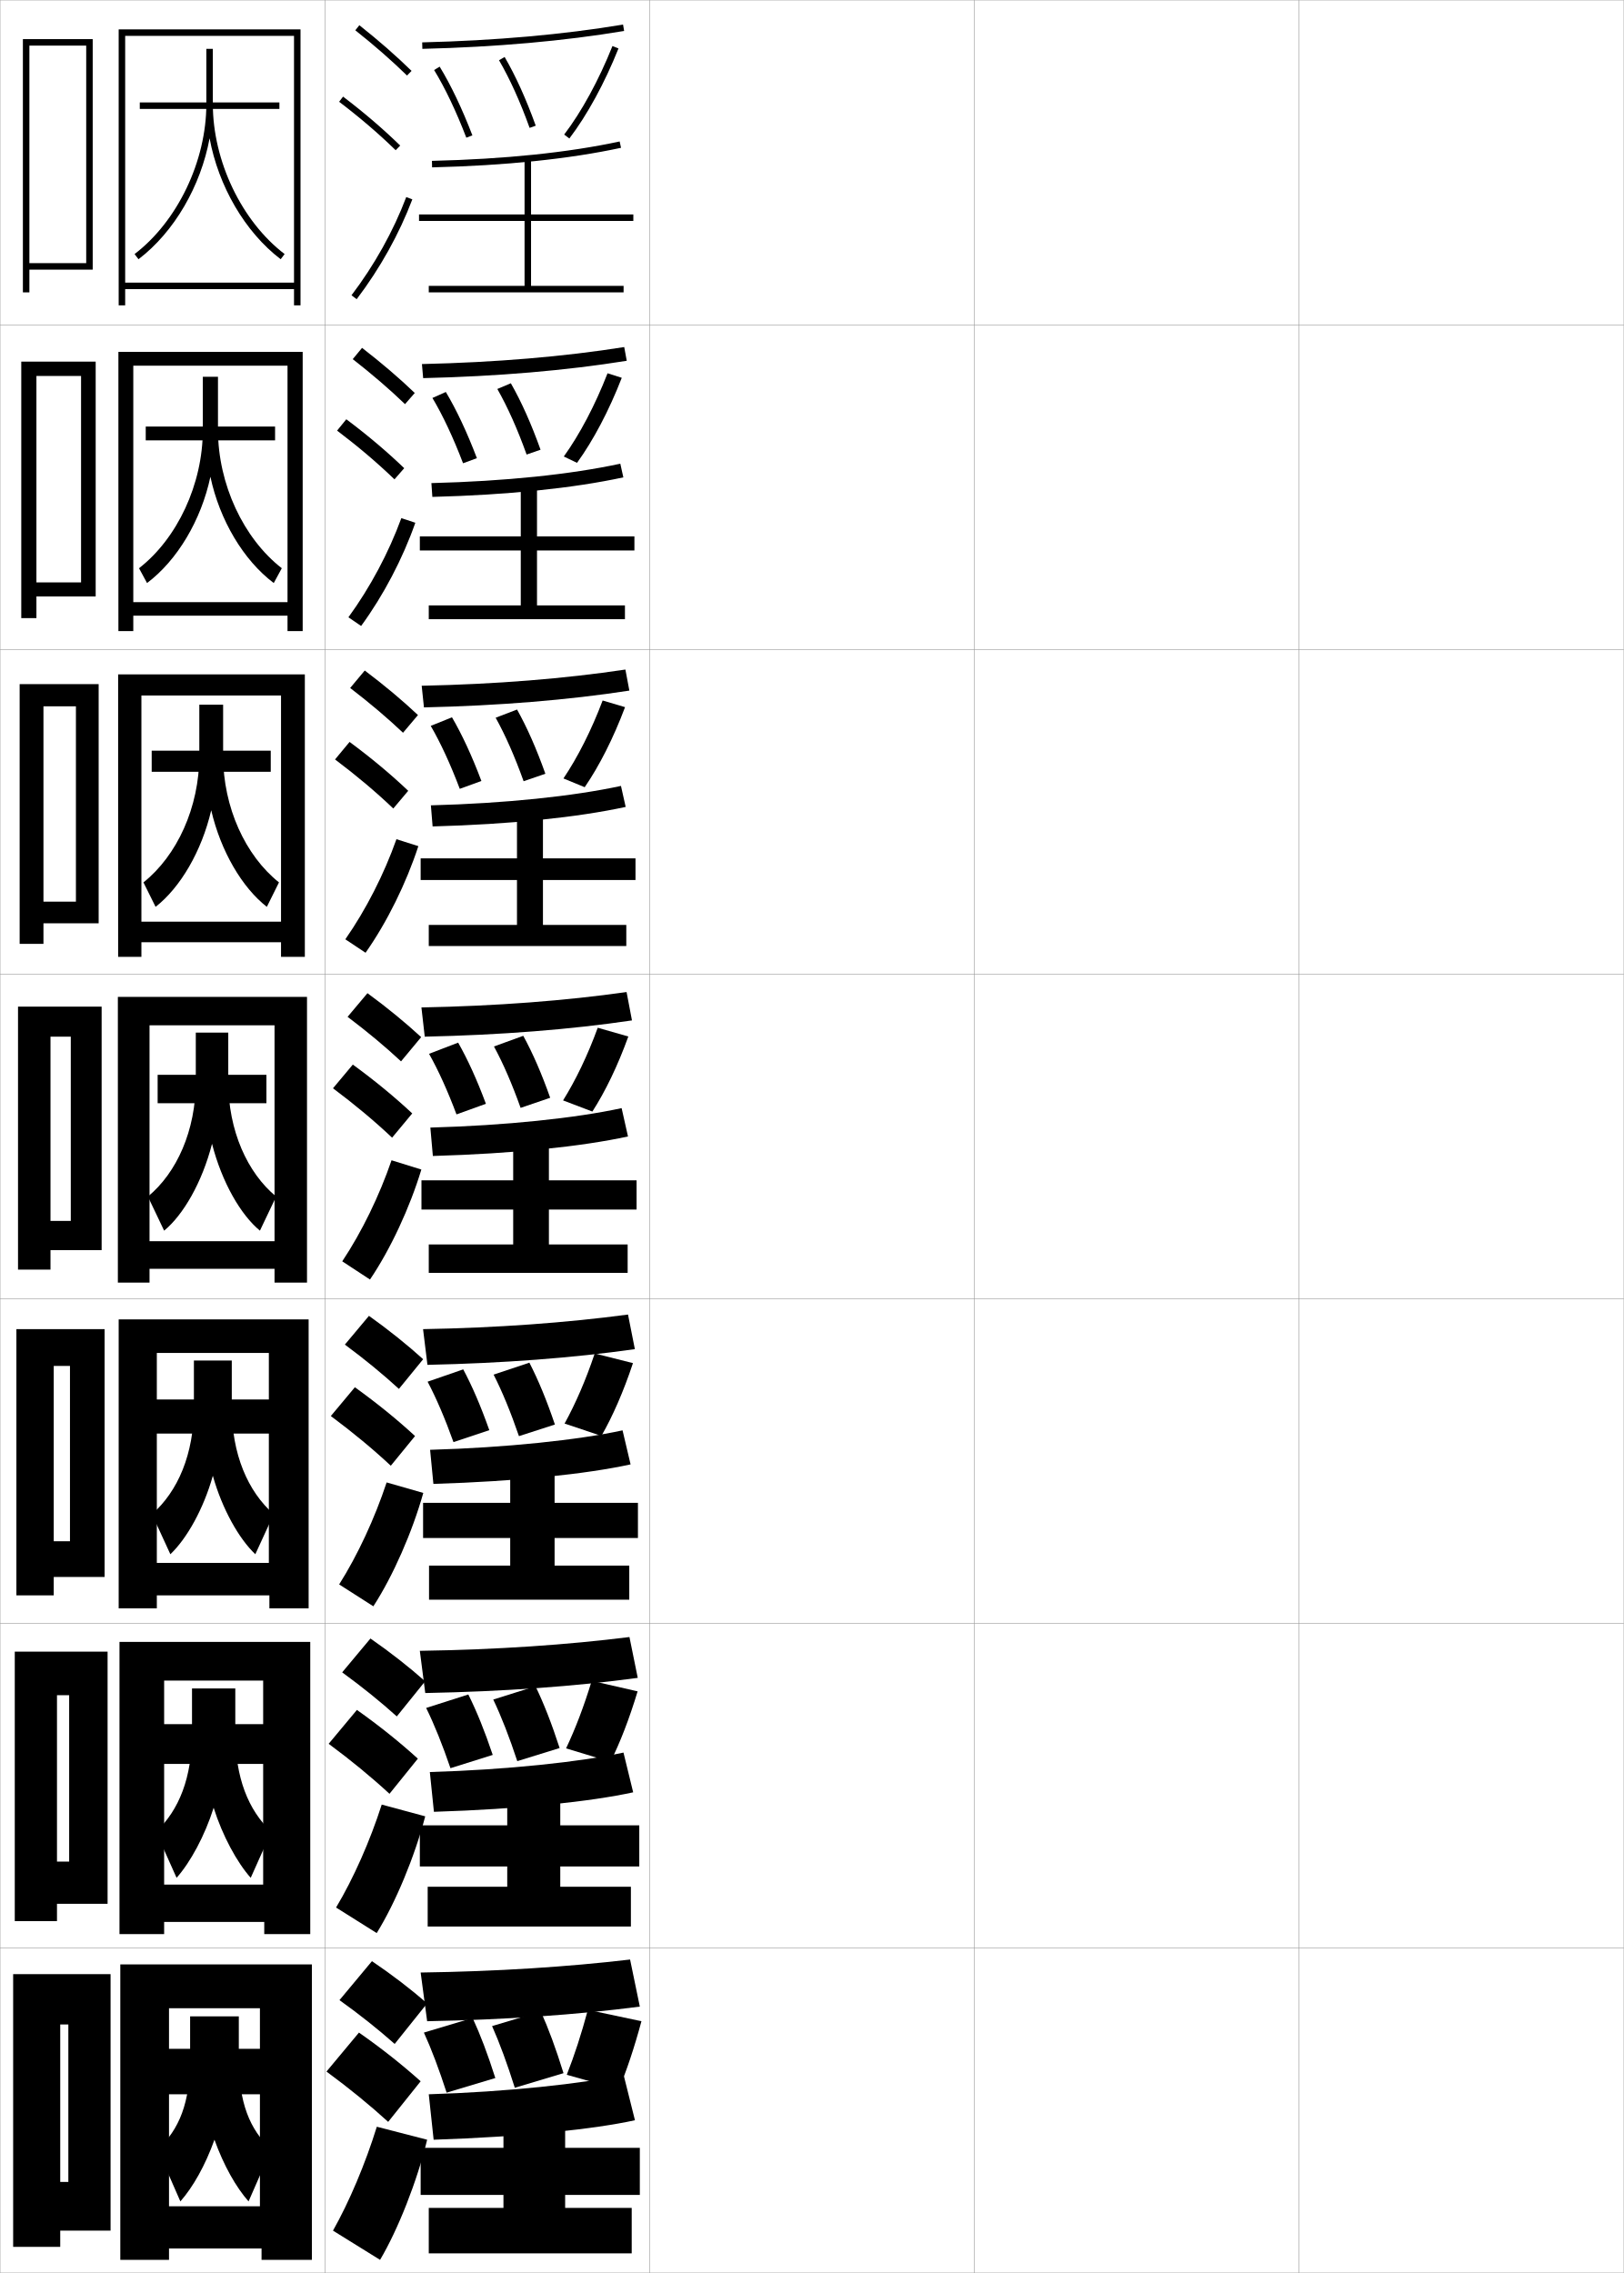
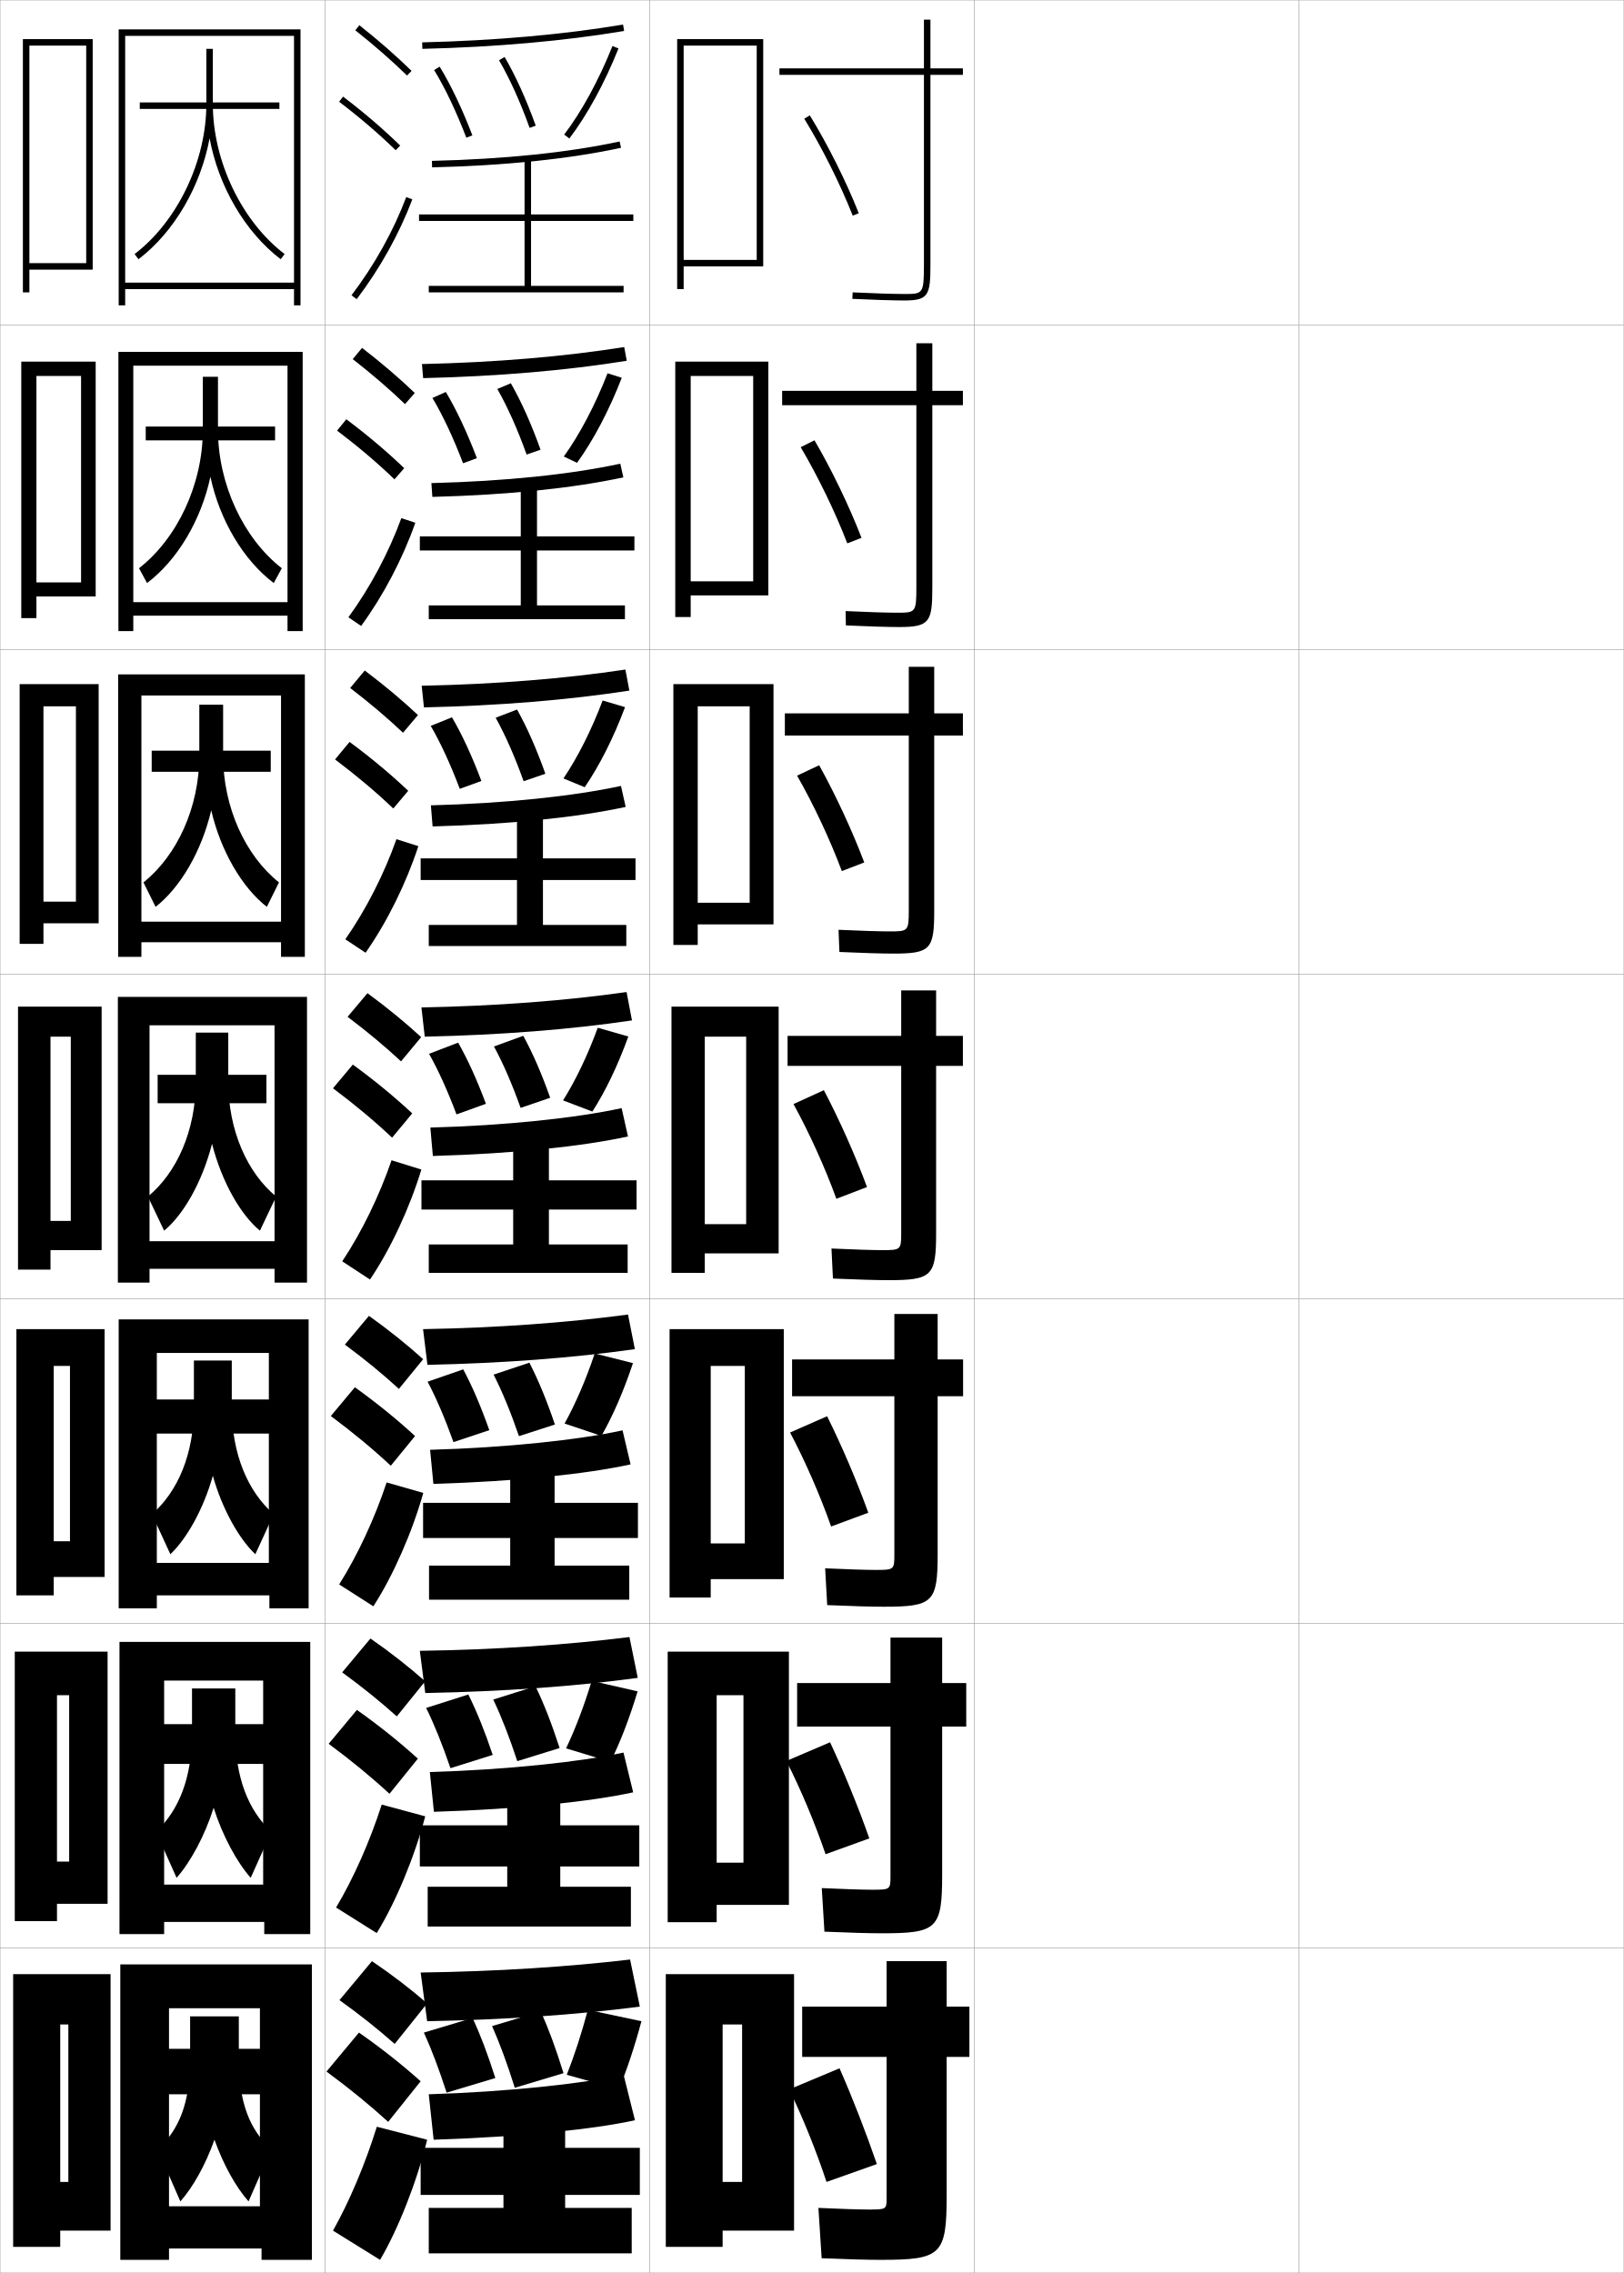
<svg xmlns="http://www.w3.org/2000/svg" width="500.1" height="700.1" viewBox="0 0 500.1 700.1" overflow="visible" enable-background="new 0 0 500.1 700.1" xml:space="preserve">
  <g id="glyphs">
    <g>
      <rect x="0.05" y="0.05" fill="none" stroke="#999999" stroke-width="0.1" width="100" height="100" />
      <rect x="0.05" y="100.05" fill="none" stroke="#999999" stroke-width="0.1" width="100" height="100" />
      <rect x="0.05" y="200.05" fill="none" stroke="#999999" stroke-width="0.1" width="100" height="100" />
      <rect x="0.05" y="300.05" fill="none" stroke="#999999" stroke-width="0.1" width="100" height="100" />
      <rect x="0.05" y="400.05" fill="none" stroke="#999999" stroke-width="0.1" width="100" height="100" />
      <rect x="0.05" y="500.05" fill="none" stroke="#999999" stroke-width="0.1" width="100" height="100" />
      <rect x="0.05" y="600.05" fill="none" stroke="#999999" stroke-width="0.1" width="100" height="100" />
      <rect x="100.05" y="0.05" fill="none" stroke="#999999" stroke-width="0.1" width="100" height="100" />
      <rect x="100.05" y="100.05" fill="none" stroke="#999999" stroke-width="0.1" width="100" height="100" />
      <rect x="100.05" y="200.05" fill="none" stroke="#999999" stroke-width="0.1" width="100" height="100" />
      <rect x="100.05" y="300.05" fill="none" stroke="#999999" stroke-width="0.1" width="100" height="100" />
      <rect x="100.05" y="400.05" fill="none" stroke="#999999" stroke-width="0.1" width="100" height="100" />
      <rect x="100.05" y="500.05" fill="none" stroke="#999999" stroke-width="0.1" width="100" height="100" />
      <rect x="100.05" y="600.05" fill="none" stroke="#999999" stroke-width="0.1" width="100" height="100" />
      <rect x="200.05" y="0.05" fill="none" stroke="#999999" stroke-width="0.1" width="100" height="100" />
      <rect x="200.05" y="100.05" fill="none" stroke="#999999" stroke-width="0.1" width="100" height="100" />
      <rect x="200.05" y="200.05" fill="none" stroke="#999999" stroke-width="0.1" width="100" height="100" />
      <rect x="200.05" y="300.05" fill="none" stroke="#999999" stroke-width="0.1" width="100" height="100" />
      <rect x="200.05" y="400.05" fill="none" stroke="#999999" stroke-width="0.1" width="100" height="100" />
      <rect x="200.05" y="500.05" fill="none" stroke="#999999" stroke-width="0.1" width="100" height="100" />
      <rect x="200.05" y="600.05" fill="none" stroke="#999999" stroke-width="0.1" width="100" height="100" />
      <rect x="300.05" y="0.05" fill="none" stroke="#999999" stroke-width="0.1" width="100" height="100" />
      <rect x="300.05" y="100.05" fill="none" stroke="#999999" stroke-width="0.1" width="100" height="100" />
      <rect x="300.05" y="200.05" fill="none" stroke="#999999" stroke-width="0.1" width="100" height="100" />
      <rect x="300.05" y="300.05" fill="none" stroke="#999999" stroke-width="0.1" width="100" height="100" />
      <rect x="300.05" y="400.05" fill="none" stroke="#999999" stroke-width="0.1" width="100" height="100" />
      <rect x="300.05" y="500.05" fill="none" stroke="#999999" stroke-width="0.1" width="100" height="100" />
      <rect x="300.05" y="600.05" fill="none" stroke="#999999" stroke-width="0.1" width="100" height="100" />
      <rect x="400.05" y="0.05" fill="none" stroke="#999999" stroke-width="0.1" width="100" height="100" />
      <rect x="400.05" y="100.05" fill="none" stroke="#999999" stroke-width="0.1" width="100" height="100" />
      <rect x="400.05" y="200.05" fill="none" stroke="#999999" stroke-width="0.1" width="100" height="100" />
      <rect x="400.05" y="300.05" fill="none" stroke="#999999" stroke-width="0.1" width="100" height="100" />
      <rect x="400.05" y="400.05" fill="none" stroke="#999999" stroke-width="0.1" width="100" height="100" />
      <rect x="400.05" y="500.05" fill="none" stroke="#999999" stroke-width="0.1" width="100" height="100" />
      <rect x="400.05" y="600.05" fill="none" stroke="#999999" stroke-width="0.1" width="100" height="100" />
    </g>
    <g>
      <polygon points="9.05,81.05 9.05,83.05 28.55,83.05 28.55,12.05 7.05,12.05       7.05,90.05 9.05,90.05 9.05,14.05 26.55,14.05 26.55,81.05 " />
      <polygon points="11.216,179.383 11.216,183.716 29.466,183.716 29.466,111.383       6.55,111.383 6.55,190.383 11.216,190.383 11.216,115.8 24.966,115.8       24.966,179.383 " />
      <polygon points="13.383,277.716 13.383,284.383 30.383,284.383 30.383,210.716       6.05,210.716 6.05,290.716 13.383,290.716 13.383,217.55 23.383,217.55       23.383,277.716 " />
      <polygon points="21.8,376.05 15.55,376.05 15.55,385.05 31.3,385.05       31.3,310.05 5.55,310.05 5.55,391.05 15.55,391.05 15.55,319.3       21.8,319.3 " />
      <polygon points="21.549,474.716 16.549,474.716 16.549,485.716 32.216,485.716       32.216,409.383 5.05,409.383 5.05,491.383 16.549,491.383 16.549,420.717       21.549,420.717 " />
      <polygon points="21.3,573.383 17.55,573.383 17.55,586.383 33.133,586.383       33.133,508.717 4.55,508.717 4.55,591.717 17.55,591.717 17.55,522.133       21.3,522.133 " />
      <polygon points="21.05,672.05 18.55,672.05 18.55,687.05 34.05,687.05       34.05,608.05 4.05,608.05 4.05,692.05 18.55,692.05 18.55,623.55       21.05,623.55 " />
    </g>
    <g>
      <polygon points="80.05,679.55 52.05,679.55 52.05,692.55 80.55,692.55       80.55,696.05 96.05,696.05 96.05,605.05 37.05,605.05 37.05,696.05       52.05,696.05 52.05,618.55 80.05,618.55 " />
      <rect x="50.55" y="631.05" width="31" height="14" />
      <path d="M66.05,659.05c2.87,8.004,6.66,14.644,10.5,19l7-16      c-6.671-6.163-10-14.363-10-28v-13h-15v13c0,13.637-3.329,21.837-10,28l7,16      C59.39,673.693,63.18,667.054,66.05,659.05z" />
    </g>
    <g>
      <polygon points="90.55,11.05 38.55,11.05 38.55,94.05 36.55,94.05       36.55,9.05 92.55,9.05 92.55,94.05 90.55,94.05 90.55,89.05       38.55,89.05 38.55,87.05 90.55,87.05 " />
      <rect x="43.05" y="31.55" width="43" height="2" />
      <path d="M87.655,78.255l-1.211,1.59C75.391,71.421,67.272,57.281,64.55,42.597      C61.827,57.281,53.709,71.421,42.655,79.845l-1.211-1.59      c13.222-10.078,22.105-28.646,22.105-46.205v-17h2v17      C65.55,49.608,74.434,68.177,87.655,78.255z" />
    </g>
    <g>
      <g>
        <polygon points="88.55,185.466 88.55,112.633 41.05,112.633 41.05,194.383        36.466,194.383 36.466,108.383 93.217,108.383 93.217,194.383 88.55,194.383        88.55,189.633 41.05,189.633 41.05,185.466 " />
        <rect x="44.883" y="131.383" width="39.833" height="4.25" />
        <path d="M86.786,175.02L84.312,179.58c-9.326-7.009-16.676-19.384-19.513-32.736       c-2.837,13.353-10.187,25.727-19.514,32.736L42.812,175.02       c11.771-9.155,19.653-25.86,19.653-42.637v-16.333h4.667v16.333       C67.133,149.159,75.017,165.864,86.786,175.02z" />
      </g>
      <g>
        <polygon points="86.55,283.883 86.55,214.216 43.55,214.216 43.55,294.717        36.383,294.717 36.383,207.716 93.883,207.716 93.883,294.717 86.55,294.717        86.55,290.216 43.55,290.216 43.55,283.883 " />
        <rect x="46.716" y="231.216" width="36.667" height="6.5" />
        <path d="M85.918,271.785l-3.737,7.53c-7.6-5.92-14.18-17.103-17.131-29.743       c-2.951,12.641-9.532,23.823-17.132,29.743l-3.737-7.53       c10.318-8.232,17.202-23.074,17.202-39.068v-15.667h7.333v15.667       C68.716,248.71,75.6,263.552,85.918,271.785z" />
      </g>
      <g>
        <polygon points="84.55,382.3 46.05,382.3 46.05,390.8 84.55,390.8        84.55,395.05 94.55,395.05 94.55,307.05 36.3,307.05 36.3,395.05        46.05,395.05 46.05,315.8 84.55,315.8 " />
        <rect x="48.55" y="331.05" width="33.5" height="8.75" />
        <path d="M70.3,318.05v15c0,15.212,5.884,28.19,14.75,35.5l-5,10.5       c-5.873-4.831-11.685-14.821-14.75-26.75c-3.065,11.929-8.877,21.919-14.75,26.75l-5-10.5       c8.866-7.31,14.75-20.288,14.75-35.5v-15H70.3z" />
      </g>
      <g>
        <polygon points="82.8,481.383 48.3,481.383 48.3,491.384 82.967,491.384        82.967,495.383 95.05,495.383 95.05,406.383 36.55,406.383 36.55,495.383        48.3,495.383 48.3,416.716 82.8,416.716 " />
        <rect x="47.966" y="431.05" width="35.167" height="10.5" />
        <path d="M71.383,419.05v14.334c0,14.527,4.931,25.977,12.917,32.999l-5.667,12.333       c-5.05-4.789-10.188-13.878-13.083-24.166       c-2.896,10.288-8.033,19.377-13.083,24.166l-5.667-12.333       c7.986-7.022,12.917-18.472,12.917-32.999v-14.334H71.383z" />
      </g>
      <g>
        <polygon points="81.049,580.466 50.55,580.466 50.55,591.967 81.383,591.967        81.383,595.716 95.55,595.716 95.55,505.716 36.799,505.716 36.799,595.716        50.55,595.716 50.55,517.633 81.049,517.633 " />
        <rect x="47.383" y="531.05" width="36.834" height="12.25" />
        <path d="M72.467,520.05v13.667c0,13.844,3.978,23.763,11.083,30.499l-6.333,14.167       c-4.228-4.749-8.69-12.936-11.417-21.583       c-2.727,8.647-7.189,16.834-11.417,21.583l-6.333-14.167       c7.105-6.736,11.083-16.655,11.083-30.499v-13.667H72.467z" />
      </g>
    </g>
    <g>
      <g>
        <path d="M104.55,616.05c6.32,4.532,11.996,9.057,17,13.5l10-12.5       c-4.965-4.321-10.732-8.76-17-13L104.55,616.05z" />
        <path d="M119.55,653.55l10-12.5c-5.549-4.986-11.995-10.107-19-15l-10,12       C107.614,643.254,113.958,648.448,119.55,653.55z" />
        <path d="M131.55,659.05c-3.076,12.774-8.981,27.693-14.5,37l-14.5-9       c4.979-8.802,9.985-20.634,13.5-32L131.55,659.05z" />
      </g>
      <g>
        <path d="M105.382,515.097c6.25,4.557,11.873,9.108,16.82,13.572l8.733-10.821       c-4.923-4.371-10.631-8.858-16.846-13.179L105.382,515.097z" />
        <path d="M119.953,552.502l8.733-10.821c-5.504-5.014-11.835-10.104-18.766-15.014       l-8.702,10.433C108.188,542.26,114.423,547.401,119.953,552.502z" />
        <path d="M130.956,559.442c-3.235,12.42-9.144,26.625-14.94,35.958L103.5,587.532       c5.327-8.887,10.471-20.49,14.06-31.708L130.956,559.442z" />
      </g>
      <g>
        <path d="M106.215,414.144c6.18,4.581,11.75,9.159,16.641,13.645l7.466-9.144       c-4.882-4.419-10.53-8.956-16.693-13.356L106.215,414.144z" />
        <path d="M120.356,451.455l7.466-9.144c-5.459-5.041-11.674-10.1-18.531-15.027       l-7.404,8.864C108.762,441.267,114.888,446.355,120.356,451.455z" />
        <path d="M130.362,459.834c-3.393,12.067-9.306,25.558-15.38,34.918l-10.531-6.737       c5.677-8.973,10.958-20.347,14.621-31.416L130.362,459.834z" />
      </g>
      <g>
        <path d="M107.048,313.19c6.11,4.605,11.627,9.211,16.461,13.717l6.199-7.465       c-4.84-4.469-10.428-9.055-16.539-13.535L107.048,313.19z" />
        <path d="M120.759,350.407l6.199-7.465c-5.414-5.068-11.515-10.096-18.297-15.041       l-6.105,7.297C109.335,340.272,115.354,345.31,120.759,350.407z" />
        <path d="M129.768,360.227c-3.552,11.714-9.468,24.489-15.819,33.876l-8.547-5.605       c6.025-9.058,11.443-20.203,15.181-31.124L129.768,360.227z" />
      </g>
      <g>
        <path d="M107.841,211.904c6.041,4.629,11.504,9.262,16.282,13.788l4.599-5.453       c-4.798-4.518-10.326-9.152-16.385-13.713L107.841,211.904z" />
        <path d="M121.123,249.026l4.598-5.454c-5.369-5.095-11.354-10.091-18.062-15.054       l-4.474,5.394C109.869,238.945,115.779,243.931,121.123,249.026z" />
        <path d="M106.352,289.313c6.374-9.144,11.93-20.061,15.741-30.833l6.748,2.138       c-3.71,11.36-9.629,23.422-16.259,32.834L106.352,289.313z" />
      </g>
      <g>
        <path d="M108.635,110.619c5.97,4.653,11.38,9.312,16.102,13.86l2.999-3.441       c-4.756-4.567-10.225-9.251-16.231-13.891L108.635,110.619z" />
        <path d="M121.487,147.646l2.998-3.443c-5.324-5.123-11.194-10.087-17.828-15.066       l-2.842,3.492C110.403,137.619,116.206,142.552,121.487,147.646z" />
        <path d="M107.302,190.129c6.723-9.229,12.416-19.917,16.301-30.541l4.309,1.423       c-3.868,11.006-9.791,22.354-16.699,31.792L107.302,190.129z" />
      </g>
      <g>
        <path d="M109.429,9.333c5.9,4.677,11.257,9.363,15.922,13.932l1.398-1.43       C122.035,17.219,116.625,12.485,110.671,7.767L109.429,9.333z" />
        <path d="M104.444,31.345c6.493,4.947,12.188,9.828,17.407,14.921l1.396-1.432       c-5.278-5.149-11.033-10.083-17.593-15.079L104.444,31.345z" />
        <path d="M108.253,90.945l1.594,1.209c7.186-9.465,13.112-20.099,17.139-30.751       l-1.871-0.707C121.155,71.171,115.324,81.631,108.253,90.945z" />
      </g>
    </g>
    <g>
      <path d="M197.05,618.05l-3-14.5c-19.167,2.247-40.867,3.677-64.5,4l2,15      C155.539,622.092,177.576,620.578,197.05,618.05z" />
      <path d="M152.55,640.05c-2.403-7.538-4.603-13.312-7-18.5l-15,4.5      c2.328,5.097,4.7,11.39,7,18.5L152.55,640.05z" />
      <path d="M173.55,638.55c-2.403-7.741-4.603-13.673-7-19l-15,4.5      c2.328,5.234,4.7,11.698,7,19L173.55,638.55z" />
      <path d="M190.55,643.55c2.392-5.669,4.753-12.671,7-21l-16.5-3.5      c-2.036,7.558-4.137,14.005-6.5,20L190.55,643.55z" />
      <path d="M132.05,645.05l1.5,14c27.267-0.882,49.656-3.283,62-6l-3.5-14      C179.674,641.773,156.072,644.323,132.05,645.05z" />
      <polygon points="197.05,676.05 197.05,661.55 174.05,661.55 174.05,648.05       155.05,648.05 155.05,661.55 129.55,661.55 129.55,676.05 155.05,676.05       155.05,680.05 132.05,680.05 132.05,694.05 194.55,694.05 194.55,680.05       174.05,680.05 174.05,676.05 " />
    </g>
    <g>
      <path d="M196.411,516.797l-2.555-12.578c-19.037,2.387-40.588,3.886-64.56,4.247      l1.675,13C155.255,520.991,177.103,519.421,196.411,516.797z" />
      <path d="M151.749,540.524c-2.531-7.525-4.945-13.442-7.516-18.611l-12.987,4.146      c2.5,5.076,5.049,11.406,7.484,18.555L151.749,540.524z" />
      <path d="M172.349,538.407c-2.495-7.688-4.865-13.705-7.432-19.028l-13.007,4.094      c2.497,5.229,5.001,11.671,7.402,18.972L172.349,538.407z" />
      <path d="M188.011,542.656c2.912-5.821,5.776-13.149,8.358-21.706l-14.14-3.234      c-2.395,7.886-5.024,14.725-7.892,20.794L188.011,542.656z" />
      <path d="M132.379,545.8l1.258,12.25c26.488-0.826,48.41-3.165,61.365-6.004      l-2.987-12.242C179.053,542.645,156.143,545.104,132.379,545.8z" />
      <polygon points="196.883,574.883 196.883,562.216 172.55,562.216 172.55,548.216       156.216,548.216 156.216,562.216 129.3,562.216 129.3,574.883 156.216,574.883       156.216,581.133 131.716,581.133 131.716,593.383 194.3,593.383 194.3,581.133       172.55,581.133 172.55,574.883 " />
    </g>
    <g>
      <path d="M195.521,415.545l-2.109-10.657c-18.906,2.525-40.31,4.095-63.12,4.495      l1.349,11C154.721,419.891,176.38,418.264,195.521,415.545z" />
      <path d="M150.697,440.5c-2.658-7.513-5.288-13.572-8.031-18.724l-10.976,3.794      c2.673,5.056,5.397,11.422,7.969,18.609L150.697,440.5z" />
      <path d="M170.898,438.766c-2.586-7.634-5.127-13.737-7.864-19.058l-11.014,3.688      c2.666,5.223,5.303,11.644,7.804,18.943L170.898,438.766z" />
      <path d="M185.222,442.264c3.432-5.974,6.799-13.629,9.717-22.413l-11.78-2.968      c-2.752,8.214-5.911,15.443-9.283,21.588L185.222,442.264z" />
      <path d="M132.459,446.55l1.016,10.5c25.71-0.77,47.162-3.046,60.729-6.008      l-2.474-10.484C178.183,443.515,155.964,445.885,132.459,446.55z" />
      <polygon points="196.467,473.717 196.467,462.883 170.8,462.883 170.8,448.383       157.133,448.383 157.133,462.883 130.3,462.883 130.3,473.717 157.133,473.717       157.133,482.217 132.133,482.217 132.133,492.717 193.8,492.717 193.8,482.217       170.8,482.217 170.8,473.717 " />
    </g>
    <g>
      <g>
        <path d="M130.025,13.05l0.049,2c22.759-0.561,43.665-2.415,62.142-5.514       l-0.332-1.973C173.502,10.646,152.689,12.493,130.025,13.05z" />
        <path d="M133.696,21.571c3.369,5.506,6.8,12.711,9.92,20.837l1.867-0.717       c-3.163-8.237-6.649-15.556-10.08-21.163L133.696,21.571z" />
        <path d="M153.686,18.553c3.346,5.751,6.517,12.761,9.423,20.836l1.883-0.678       c-2.948-8.188-6.17-15.309-9.577-21.164L153.686,18.553z" />
        <path d="M173.754,41.444l1.592,1.211c5.505-7.232,10.879-17.082,15.133-27.734       l-1.857-0.742C184.433,24.668,179.152,34.351,173.754,41.444z" />
        <path d="M133.025,49.55l0.049,2c22.597-0.546,42.173-2.571,58.187-6.022       l-0.422-1.955C174.948,46.997,155.497,49.008,133.025,49.55z" />
        <polygon points="195.05,68.05 195.05,66.05 163.55,66.05 163.55,49.05        161.55,49.05 161.55,66.05 129.05,66.05 129.05,68.05 161.55,68.05        161.55,88.05 132.05,88.05 132.05,90.05 192.05,90.05 192.05,88.05        163.55,88.05 163.55,68.05 " />
      </g>
      <g>
        <path d="M193.021,111.122l-0.776-4.227c-18.514,2.943-39.474,4.721-62.299,5.238       l0.374,4.333C153.284,115.923,174.378,114.125,193.021,111.122z" />
        <path d="M146.871,141.119c-3.037-7.992-6.31-14.938-9.569-20.387l-4.125,1.842       c3.194,5.349,6.448,12.287,9.431,20.113L146.871,141.119z" />
        <path d="M166.476,138.515c-2.858-7.984-5.91-14.795-9.149-20.472l-4.16,1.766       c3.175,5.572,6.212,12.378,9.017,20.195L166.476,138.515z" />
        <path d="M177.708,142.56c4.987-6.863,9.86-16.091,13.78-26.196l-4.378-1.395       c-3.83,9.84-8.579,18.835-13.47,25.637L177.708,142.56z" />
        <path d="M132.862,148.799l0.291,4.25c23.375-0.602,43.42-2.69,58.822-6.019       l-0.935-4.212C175.736,146.126,155.593,148.227,132.862,148.799z" />
        <polygon points="195.383,169.55 195.383,165.216 165.383,165.216 165.383,148.883        160.383,148.883 160.383,165.216 129.299,165.216 129.299,169.55 160.383,169.55        160.383,186.466 132.049,186.466 132.049,190.716 192.466,190.716 192.466,186.466        165.383,186.466 165.383,169.55 " />
      </g>
      <g>
        <path d="M193.827,212.708l-1.22-6.482c-18.644,2.804-39.752,4.512-62.739,4.991       l0.699,6.667C153.735,217.356,175.018,215.616,193.827,212.708z" />
        <path d="M148.258,240.547c-2.911-7.746-5.971-14.319-9.058-19.611l-6.544,2.641       c3.021,5.193,6.097,11.863,8.942,19.389L148.258,240.547z" />
        <path d="M167.961,238.319c-2.768-7.782-5.65-14.282-8.723-19.778l-6.59,2.524       c3.004,5.395,5.908,11.997,8.611,19.555L167.961,238.319z" />
        <path d="M180.07,242.465c4.469-6.494,8.841-15.099,12.428-24.658l-6.899-2.048       c-3.47,9.19-7.688,17.499-12.072,24.009L180.07,242.465z" />
        <path d="M132.701,248.05l0.532,6.5c24.153-0.658,44.667-2.809,59.458-6.015       l-1.448-6.469C176.524,245.256,155.688,247.446,132.701,248.05z" />
        <polygon points="195.716,271.05 195.716,264.383 167.216,264.383 167.216,248.716        159.217,248.716 159.217,264.383 129.55,264.383 129.55,271.05 159.217,271.05        159.217,284.883 132.05,284.883 132.05,291.383 192.883,291.383 192.883,284.883        167.216,284.883 167.216,271.05 " />
      </g>
      <g>
        <path d="M194.632,314.293l-1.664-8.736c-18.775,2.665-40.031,4.304-63.18,4.743       l1.023,9C154.187,318.79,175.657,317.106,194.632,314.293z" />
        <path d="M149.646,339.975c-2.785-7.5-5.631-13.701-8.547-18.835l-8.963,3.44       c2.846,5.036,5.745,11.438,8.453,18.665L149.646,339.975z" />
        <path d="M169.446,338.123c-2.678-7.579-5.39-13.77-8.295-19.086l-9.021,3.283       c2.834,5.216,5.604,11.615,8.205,18.914L169.446,338.123z" />
        <path d="M182.433,342.37c3.951-6.125,7.822-14.107,11.075-23.119l-9.42-2.701       c-3.11,8.541-6.798,16.162-10.675,22.381L182.433,342.37z" />
        <path d="M132.538,347.3l0.773,8.75c24.932-0.714,45.915-2.928,60.094-6.012       l-1.961-8.727C177.312,344.386,155.784,346.665,132.538,347.3z" />
        <polygon points="196.05,372.55 196.05,363.55 169.05,363.55 169.05,348.55        158.05,348.55 158.05,363.55 129.8,363.55 129.8,372.55 158.05,372.55        158.05,383.3 132.05,383.3 132.05,392.05 193.3,392.05 193.3,383.3        169.05,383.3 169.05,372.55 " />
      </g>
    </g>
+     <g>
+       <polygon points="210.55,80.05 210.55,82.05 235.05,82.05 235.05,12.05       208.55,12.05 208.55,89.05 210.55,89.05 210.55,14.05 233.05,14.05       233.05,80.05 " />
+       <polygon points="212.716,179.05 212.716,183.383 236.633,183.383 236.633,111.383       207.966,111.383 207.966,190.05 212.716,190.05 212.716,115.8 231.966,115.8       231.966,179.05 " />
+       <polygon points="214.883,278.05 214.883,284.716 238.217,284.716 238.217,210.716       207.383,210.716 207.383,291.05 214.883,291.05 214.883,217.55 230.883,217.55       230.883,278.05 " />
+       <polygon points="229.8,377.05 217.05,377.05 217.05,386.05 239.8,386.05       239.8,310.05 206.8,310.05 206.8,392.05 217.05,392.05 217.05,319.3       229.8,319.3 " />
+       <polygon points="229.383,475.383 218.883,475.383 218.883,486.383 241.383,486.383       241.383,409.383 206.216,409.383 206.216,492.05 218.883,492.05 218.883,420.717       229.383,420.717 " />
+       <polygon points="228.967,573.717 220.717,573.717 220.717,586.717 242.966,586.717       242.966,508.717 205.633,508.717 205.633,592.05 220.717,592.05 220.717,522.133       228.967,522.133 " />
+       <polygon points="228.55,672.05 222.55,672.05 222.55,687.05 244.55,687.05       244.55,608.05 205.05,608.05 205.05,692.05 222.55,692.05 222.55,623.55       228.55,623.55 " />
+     </g>
+     <g>
+       <path d="M291.55,604.05h-18.5v14h-26v15.5h26v43.5c0,3.432-0.088,3.5-5.5,3.5      c-2.74,0-8.351-0.173-15.5-0.5l1,15.5c8.33,0.343,14.247,0.5,18,0.5      c18.911,0,20.5-1.419,20.5-20v-42.5h7v-15.5h-7V604.05z" />
+       <path d="M243.05,643.55c4.291,8.868,8.348,18.982,11.5,28.5l15.5-5.5      c-3.326-9.675-7.461-20.334-11.5-29.5L243.05,643.55z" />
+     </g>
+     <g>
+       <path d="M245.496,518.383v13.417h28.75v46.167c0,3.992-0.11,4.083-5.584,4.083      c-2.838,0-8.632-0.18-15.575-0.5l0.817,13.416c7.932,0.334,13.987,0.5,17.675,0.5      c17.098,0,18.583-1.363,18.583-18.166v-45.5h7.417v-13.417h-7.417v-14h-15.916v14      H245.496z" />
+       <path d="M242.187,542.387c4.492,8.883,8.803,19.171,12.071,28.724l13.477-4.872      c-3.42-9.701-7.805-20.462-12.097-29.609L242.187,542.387z" />
+     </g>
+     <g>
+       <path d="M243.941,418.717v11.333h31.5v48.833c0,4.555-0.133,4.667-5.667,4.667      c-2.938,0-8.913-0.186-15.65-0.5l0.635,11.333c7.533,0.325,13.728,0.5,17.35,0.5      c15.282,0,16.666-1.31,16.666-16.333v-48.5h7.834v-11.333h-7.834v-14h-13.333v14      H243.941z" />
+       <path d="M243.324,441.225c4.693,8.897,9.257,19.359,12.641,28.947l11.453-4.244      c-3.513-9.728-8.147-20.591-12.692-29.719L243.324,441.225z" />
+     </g>
+     <g>
+       <g>
+         <path d="M296.55,21.05h-10v-15h-2v15h-44.5v2h44.5v58.5c0,9-0.339,9-6,9       c-3.332,0-10.04-0.21-15.951-0.499l-0.098,1.998       c5.939,0.29,12.688,0.501,16.049,0.501c7.408,0,8-1.662,8-11v-58.5h10V21.05z" />
+         <path d="M247.697,36.573c5.499,8.958,11.077,20.115,14.923,29.844l1.859-0.734       c-3.885-9.831-9.521-21.104-15.077-30.156L247.697,36.573z" />
+       </g>
+       <g>
+         <path d="M240.883,120.383v4.417h41.334v56.167c0,7.706-0.278,7.75-5.917,7.75       c-3.233,0-9.759-0.204-15.876-0.5l0.085,4.416       c6.338,0.299,12.948,0.5,16.374,0.5c9.429,0,10.25-1.526,10.25-12.167v-56.167       h9.417v-4.417h-9.417v-14.667h-4.916v14.667H240.883z" />
+         <path d="M246.589,137.736c5.297,8.943,10.623,19.927,14.352,29.62l4.383-1.695       c-3.792-9.805-9.178-20.976-14.481-30.047L246.589,137.736z" />
+       </g>
+       <g>
+         <path d="M241.716,219.716v6.833h38.167v53.833c0,6.411-0.216,6.5-5.833,6.5       c-3.135,0-9.477-0.198-15.801-0.5l0.269,6.833       c6.736,0.308,13.208,0.5,16.699,0.5c11.448,0,12.5-1.391,12.5-13.333v-53.833       h8.833v-6.833h-8.833v-14.333h-7.834v14.333H241.716z" />
+         <path d="M245.482,238.899c5.096,8.928,10.167,19.737,13.782,29.396l6.906-2.656       c-3.699-9.779-8.835-20.847-13.886-29.938L245.482,238.899z" />
+       </g>
+       <g>
+         <path d="M242.55,319.05v9.25h35v51.5c0,5.116-0.155,5.25-5.75,5.25       c-3.036,0-9.195-0.191-15.726-0.5l0.451,9.25c7.135,0.316,13.468,0.5,17.024,0.5       c13.469,0,14.75-1.255,14.75-14.5v-51.5h8.25v-9.25h-8.25v-14h-10.75v14H242.55z" />
+         <path d="M253.726,335.788l-9.352,4.273c4.895,8.913,9.712,19.549,13.211,29.172       l9.43-3.617C263.409,355.863,258.523,344.897,253.726,335.788z" />
+       </g>
+     </g>
  </g>
</svg>
